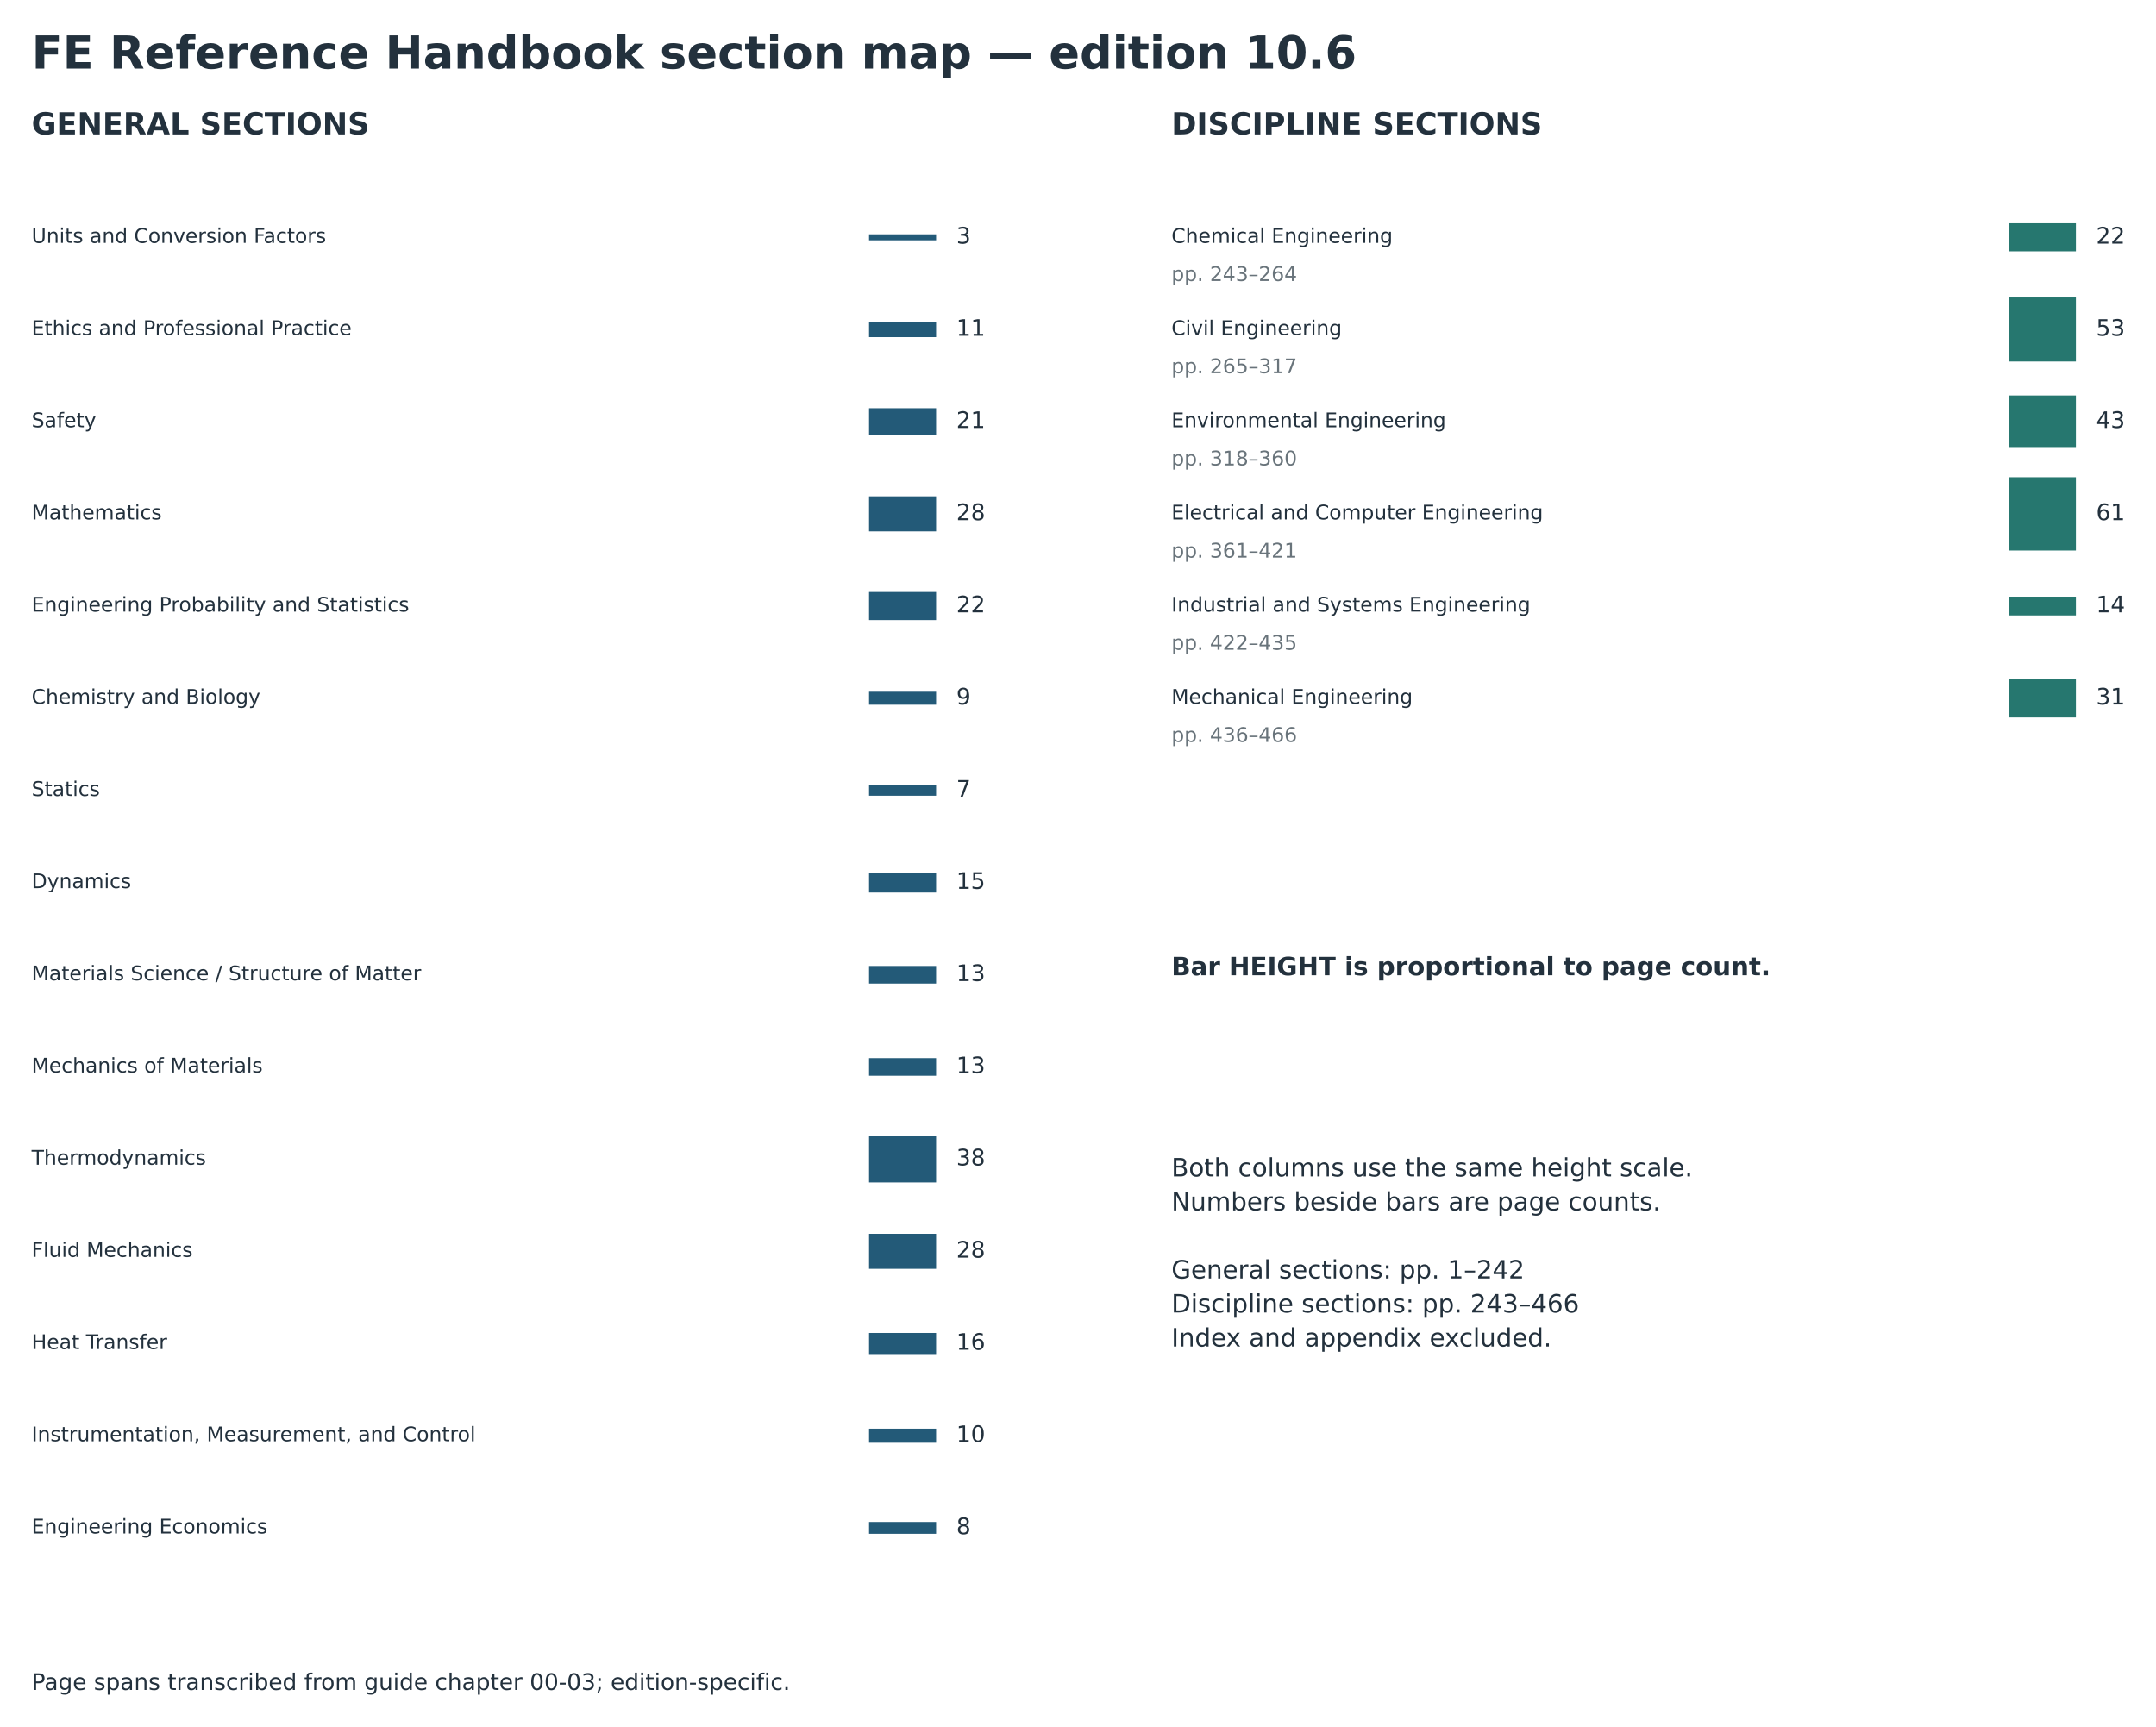
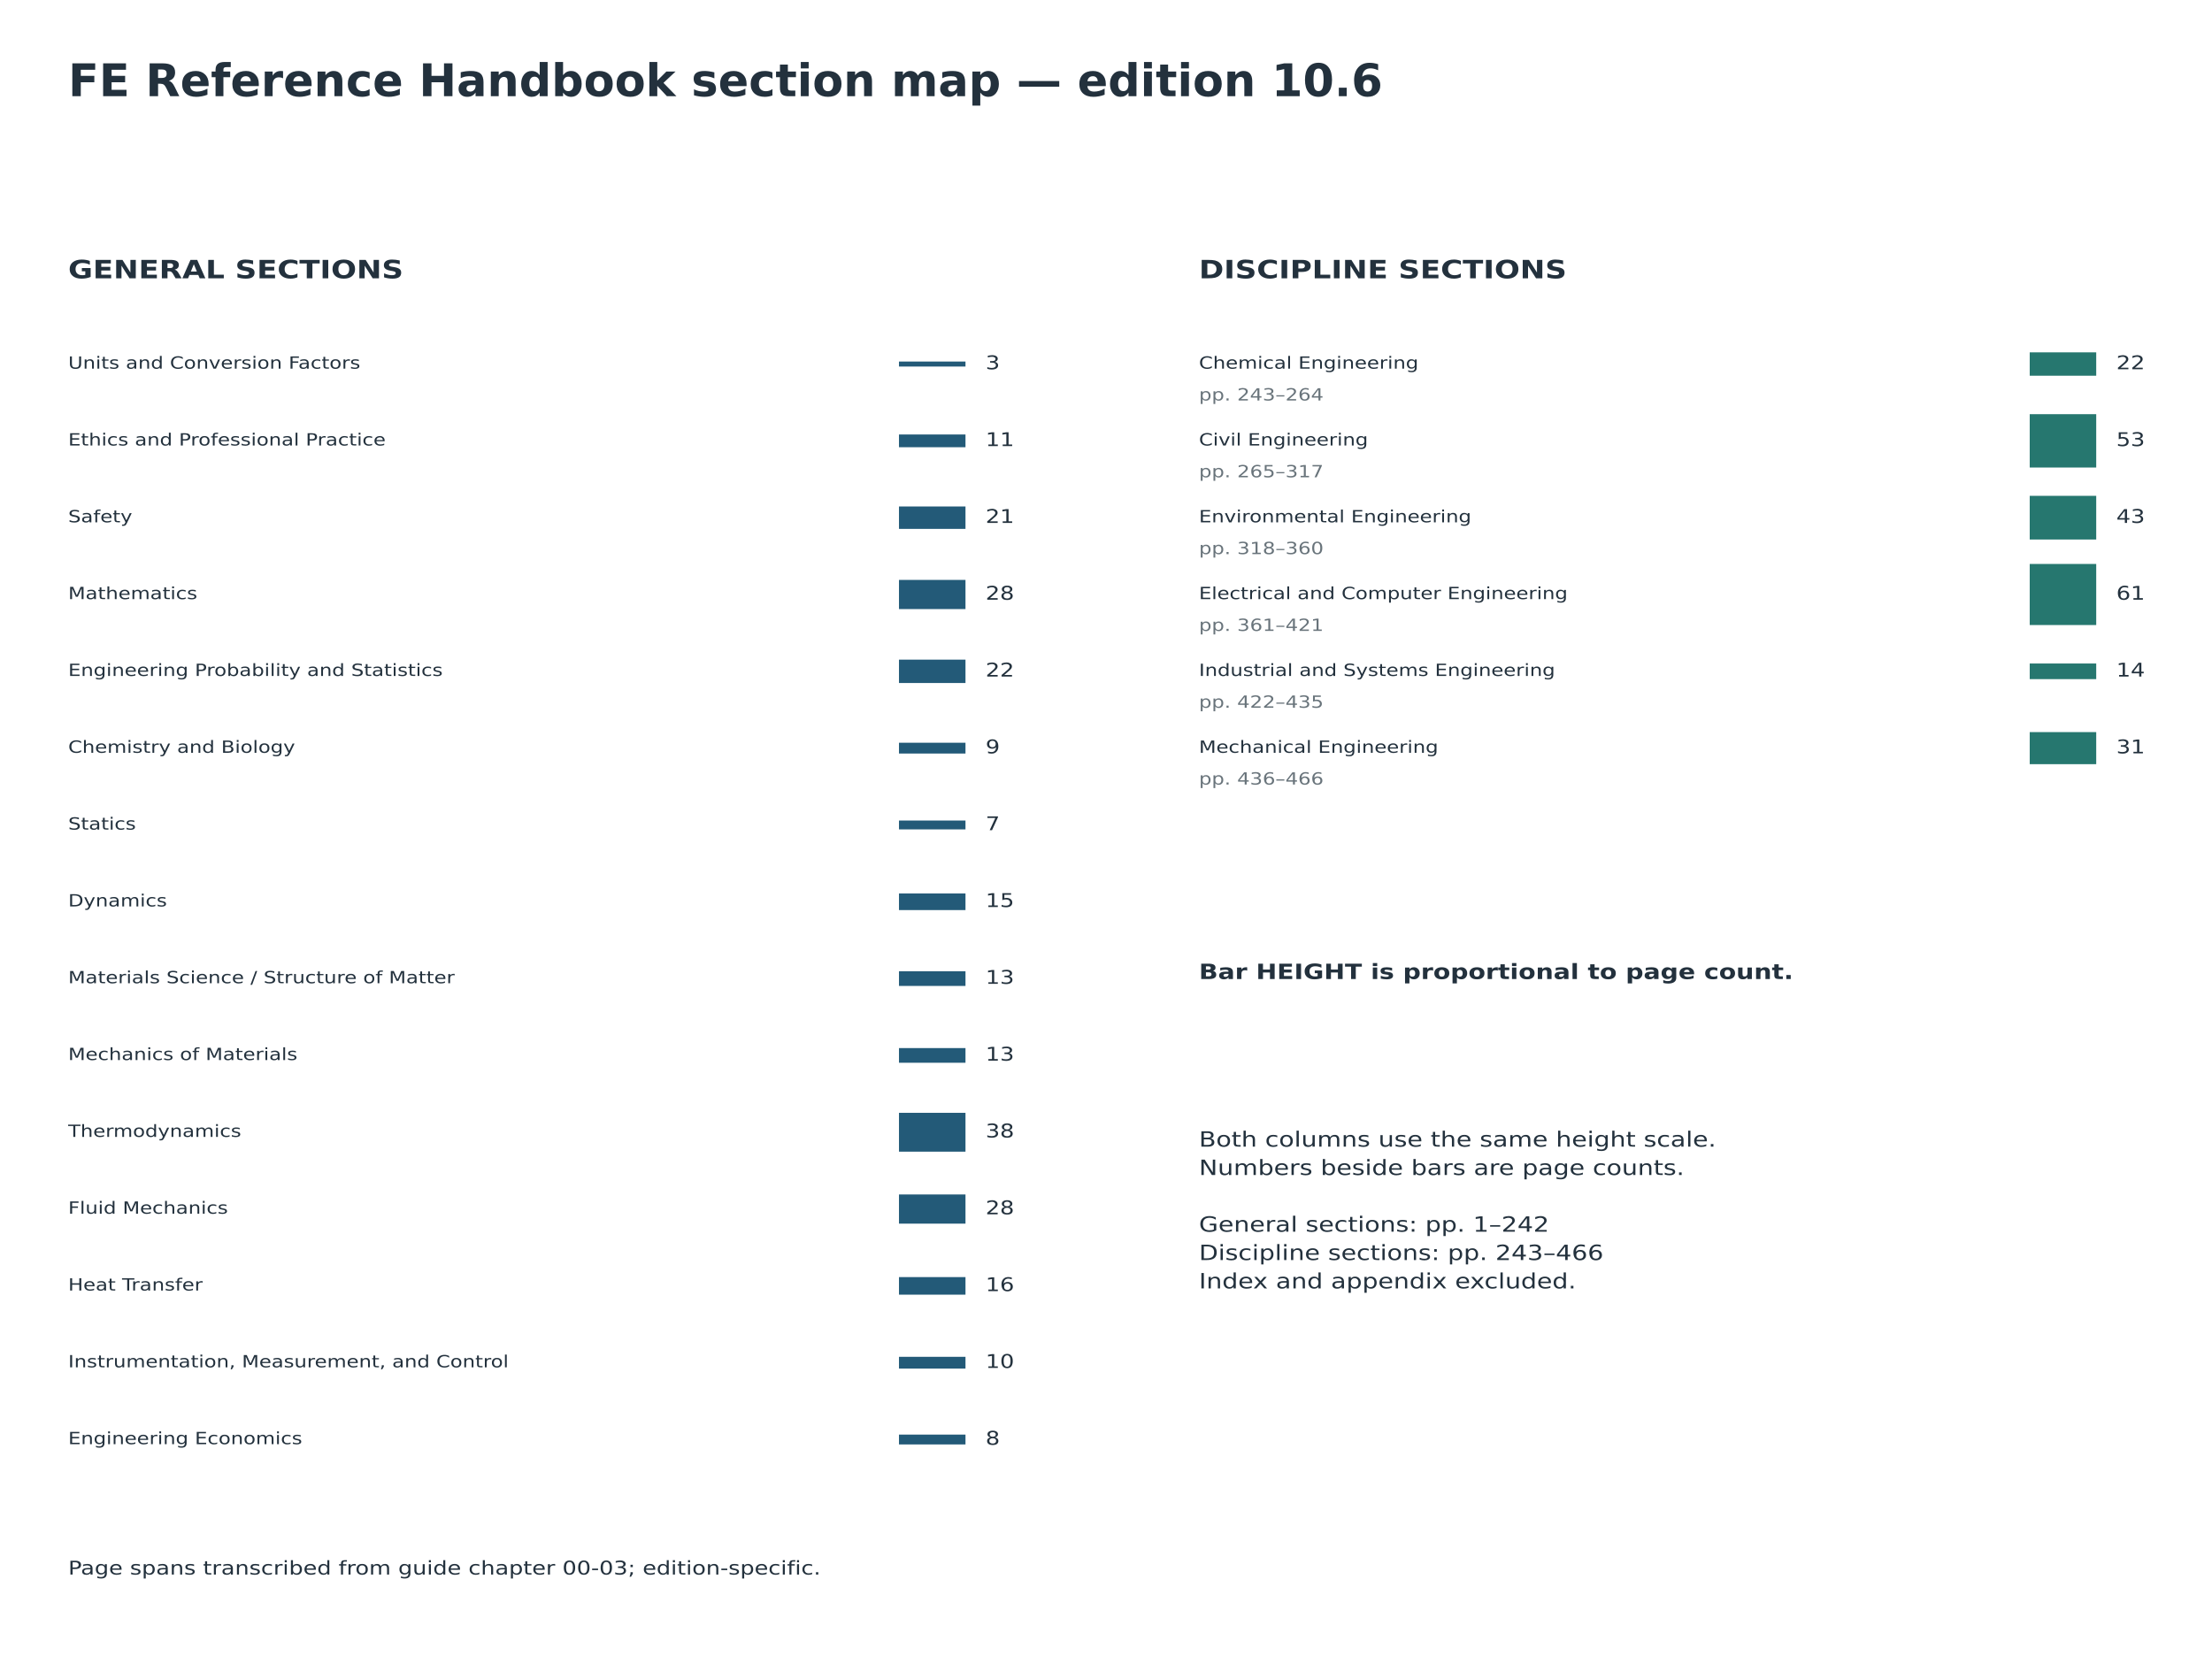
- <svg xmlns="http://www.w3.org/2000/svg" width="853.920pt" height="684.000pt" viewBox="29.6 51.402 853.92 684" version="1.1">
+ <svg xmlns="http://www.w3.org/2000/svg" width="883.116pt" height="660.927pt" viewBox="14.898 40.138 883.116 660.927" version="1.1">
  <defs>
    <style type="text/css">*{stroke-linejoin: round; stroke-linecap: butt}</style>
  </defs>
  <g id="figure_1">
    <g id="patch_1">
      <path d="M 0 792  L 936 792  L 936 0  L 0 0  z " style="fill: #ffffff" />
    </g>
-     <g id="axes_1">
+     <g id="axes_1" transform="translate(0 396.000) scale(1 0.84) translate(0 -396.000)">
      <g id="patch_2">
        <path d="M 374.306 144.722  L 399.859 144.722  L 399.859 146.101  L 374.306 146.101  z " clip-path="url(#pd2916c1ca6)" style="fill: #235a78; stroke: #235a78; stroke-linejoin: miter" />
      </g>
      <g id="patch_3">
        <path d="M 374.306 179.402  L 399.859 179.402  L 399.859 184.458  L 374.306 184.458  z " clip-path="url(#pd2916c1ca6)" style="fill: #235a78; stroke: #235a78; stroke-linejoin: miter" />
      </g>
      <g id="patch_4">
        <path d="M 374.306 213.623  L 399.859 213.623  L 399.859 223.276  L 374.306 223.276  z " clip-path="url(#pd2916c1ca6)" style="fill: #235a78; stroke: #235a78; stroke-linejoin: miter" />
      </g>
      <g id="patch_5">
        <path d="M 374.306 248.534  L 399.859 248.534  L 399.859 261.403  L 374.306 261.403  z " clip-path="url(#pd2916c1ca6)" style="fill: #235a78; stroke: #235a78; stroke-linejoin: miter" />
      </g>
      <g id="patch_6">
        <path d="M 374.306 286.432  L 399.859 286.432  L 399.859 296.544  L 374.306 296.544  z " clip-path="url(#pd2916c1ca6)" style="fill: #235a78; stroke: #235a78; stroke-linejoin: miter" />
      </g>
      <g id="patch_7">
        <path d="M 374.306 325.938  L 399.859 325.938  L 399.859 330.075  L 374.306 330.075  z " clip-path="url(#pd2916c1ca6)" style="fill: #235a78; stroke: #235a78; stroke-linejoin: miter" />
      </g>
      <g id="patch_8">
        <path d="M 374.306 362.917  L 399.859 362.917  L 399.859 366.135  L 374.306 366.135  z " clip-path="url(#pd2916c1ca6)" style="fill: #235a78; stroke: #235a78; stroke-linejoin: miter" />
      </g>
      <g id="patch_9">
        <path d="M 374.306 397.598  L 399.859 397.598  L 399.859 404.492  L 374.306 404.492  z " clip-path="url(#pd2916c1ca6)" style="fill: #235a78; stroke: #235a78; stroke-linejoin: miter" />
      </g>
      <g id="patch_10">
        <path d="M 374.306 434.577  L 399.859 434.577  L 399.859 440.552  L 374.306 440.552  z " clip-path="url(#pd2916c1ca6)" style="fill: #235a78; stroke: #235a78; stroke-linejoin: miter" />
      </g>
      <g id="patch_11">
        <path d="M 374.306 471.096  L 399.859 471.096  L 399.859 477.071  L 374.306 477.071  z " clip-path="url(#pd2916c1ca6)" style="fill: #235a78; stroke: #235a78; stroke-linejoin: miter" />
      </g>
      <g id="patch_12">
        <path d="M 374.306 501.869  L 399.859 501.869  L 399.859 519.336  L 374.306 519.336  z " clip-path="url(#pd2916c1ca6)" style="fill: #235a78; stroke: #235a78; stroke-linejoin: miter" />
      </g>
      <g id="patch_13">
        <path d="M 374.306 540.687  L 399.859 540.687  L 399.859 553.556  L 374.306 553.556  z " clip-path="url(#pd2916c1ca6)" style="fill: #235a78; stroke: #235a78; stroke-linejoin: miter" />
      </g>
      <g id="patch_14">
        <path d="M 374.306 579.964  L 399.859 579.964  L 399.859 587.318  L 374.306 587.318  z " clip-path="url(#pd2916c1ca6)" style="fill: #235a78; stroke: #235a78; stroke-linejoin: miter" />
      </g>
      <g id="patch_15">
        <path d="M 374.306 617.862  L 399.859 617.862  L 399.859 622.458  L 374.306 622.458  z " clip-path="url(#pd2916c1ca6)" style="fill: #235a78; stroke: #235a78; stroke-linejoin: miter" />
      </g>
      <g id="patch_16">
        <path d="M 374.306 654.84  L 399.859 654.84  L 399.859 658.517  L 374.306 658.517  z " clip-path="url(#pd2916c1ca6)" style="fill: #235a78; stroke: #235a78; stroke-linejoin: miter" />
      </g>
      <g id="patch_17">
        <path d="M 825.739 140.355  L 851.292 140.355  L 851.292 150.467  L 825.739 150.467  z " clip-path="url(#pd2916c1ca6)" style="fill: #26776f; stroke: #26776f; stroke-linejoin: miter" />
      </g>
      <g id="patch_18">
        <path d="M 825.739 169.75  L 851.292 169.75  L 851.292 194.111  L 825.739 194.111  z " clip-path="url(#pd2916c1ca6)" style="fill: #26776f; stroke: #26776f; stroke-linejoin: miter" />
      </g>
      <g id="patch_19">
        <path d="M 825.739 208.567  L 851.292 208.567  L 851.292 228.332  L 825.739 228.332  z " clip-path="url(#pd2916c1ca6)" style="fill: #26776f; stroke: #26776f; stroke-linejoin: miter" />
      </g>
      <g id="patch_20">
        <path d="M 825.739 240.95  L 851.292 240.95  L 851.292 268.987  L 825.739 268.987  z " clip-path="url(#pd2916c1ca6)" style="fill: #26776f; stroke: #26776f; stroke-linejoin: miter" />
      </g>
      <g id="patch_21">
        <path d="M 825.739 288.27  L 851.292 288.27  L 851.292 294.705  L 825.739 294.705  z " clip-path="url(#pd2916c1ca6)" style="fill: #26776f; stroke: #26776f; stroke-linejoin: miter" />
      </g>
      <g id="patch_22">
        <path d="M 825.739 320.882  L 851.292 320.882  L 851.292 335.131  L 825.739 335.131  z " clip-path="url(#pd2916c1ca6)" style="fill: #26776f; stroke: #26776f; stroke-linejoin: miter" />
      </g>
      <g id="text_1">
        <text style="font-weight: 700; font-size: 12px; font-family: 'DejaVu Sans'; text-anchor: start; fill: #23313d" x="42.12" y="104.648" transform="rotate(-0 42.12 104.6476)">GENERAL SECTIONS</text>
      </g>
      <g id="text_2">
        <text style="font-size: 8px; font-family: 'DejaVu Sans'; text-anchor: start; fill: #23313d" x="42.12" y="147.619" transform="rotate(-0 42.12 147.6187)">Units and Conversion Factors</text>
      </g>
      <g id="text_3">
        <text style="font-size: 9px; font-family: 'DejaVu Sans'; text-anchor: start; fill: #23313d" x="408.377" y="147.895" transform="rotate(-0 408.3768 147.8946)">3</text>
      </g>
      <g id="text_4">
        <text style="font-size: 8px; font-family: 'DejaVu Sans'; text-anchor: start; fill: #23313d" x="42.12" y="184.138" transform="rotate(-0 42.12 184.1378)">Ethics and Professional Practice</text>
      </g>
      <g id="text_5">
        <text style="font-size: 9px; font-family: 'DejaVu Sans'; text-anchor: start; fill: #23313d" x="408.377" y="184.414" transform="rotate(-0 408.3768 184.4138)">11</text>
      </g>
      <g id="text_6">
        <text style="font-size: 8px; font-family: 'DejaVu Sans'; text-anchor: start; fill: #23313d" x="42.12" y="220.657" transform="rotate(-0 42.12 220.6569)">Safety</text>
      </g>
      <g id="text_7">
        <text style="font-size: 9px; font-family: 'DejaVu Sans'; text-anchor: start; fill: #23313d" x="408.377" y="220.933" transform="rotate(-0 408.3768 220.9329)">21</text>
      </g>
      <g id="text_8">
        <text style="font-size: 8px; font-family: 'DejaVu Sans'; text-anchor: start; fill: #23313d" x="42.12" y="257.176" transform="rotate(-0 42.12 257.1761)">Mathematics</text>
      </g>
      <g id="text_9">
        <text style="font-size: 9px; font-family: 'DejaVu Sans'; text-anchor: start; fill: #23313d" x="408.377" y="257.452" transform="rotate(-0 408.3768 257.452)">28</text>
      </g>
      <g id="text_10">
        <text style="font-size: 8px; font-family: 'DejaVu Sans'; text-anchor: start; fill: #23313d" x="42.12" y="293.695" transform="rotate(-0 42.12 293.6952)">Engineering Probability and Statistics</text>
      </g>
      <g id="text_11">
        <text style="font-size: 9px; font-family: 'DejaVu Sans'; text-anchor: start; fill: #23313d" x="408.377" y="293.971" transform="rotate(-0 408.3768 293.9711)">22</text>
      </g>
      <g id="text_12">
        <text style="font-size: 8px; font-family: 'DejaVu Sans'; text-anchor: start; fill: #23313d" x="42.12" y="330.214" transform="rotate(-0 42.12 330.2143)">Chemistry and Biology</text>
      </g>
      <g id="text_13">
        <text style="font-size: 9px; font-family: 'DejaVu Sans'; text-anchor: start; fill: #23313d" x="408.377" y="330.49" transform="rotate(-0 408.3768 330.4902)">9</text>
      </g>
      <g id="text_14">
        <text style="font-size: 8px; font-family: 'DejaVu Sans'; text-anchor: start; fill: #23313d" x="42.12" y="366.733" transform="rotate(-0 42.12 366.7334)">Statics</text>
      </g>
      <g id="text_15">
        <text style="font-size: 9px; font-family: 'DejaVu Sans'; text-anchor: start; fill: #23313d" x="408.377" y="367.009" transform="rotate(-0 408.3768 367.0094)">7</text>
      </g>
      <g id="text_16">
        <text style="font-size: 8px; font-family: 'DejaVu Sans'; text-anchor: start; fill: #23313d" x="42.12" y="403.253" transform="rotate(-0 42.12 403.2525)">Dynamics</text>
      </g>
      <g id="text_17">
        <text style="font-size: 9px; font-family: 'DejaVu Sans'; text-anchor: start; fill: #23313d" x="408.377" y="403.528" transform="rotate(-0 408.3768 403.5285)">15</text>
      </g>
      <g id="text_18">
        <text style="font-size: 8px; font-family: 'DejaVu Sans'; text-anchor: start; fill: #23313d" x="42.12" y="439.772" transform="rotate(-0 42.12 439.7717)">Materials Science / Structure of Matter</text>
      </g>
      <g id="text_19">
        <text style="font-size: 9px; font-family: 'DejaVu Sans'; text-anchor: start; fill: #23313d" x="408.377" y="440.048" transform="rotate(-0 408.3768 440.0476)">13</text>
      </g>
      <g id="text_20">
        <text style="font-size: 8px; font-family: 'DejaVu Sans'; text-anchor: start; fill: #23313d" x="42.12" y="476.291" transform="rotate(-0 42.12 476.2908)">Mechanics of Materials</text>
      </g>
      <g id="text_21">
        <text style="font-size: 9px; font-family: 'DejaVu Sans'; text-anchor: start; fill: #23313d" x="408.377" y="476.567" transform="rotate(-0 408.3768 476.5667)">13</text>
      </g>
      <g id="text_22">
        <text style="font-size: 8px; font-family: 'DejaVu Sans'; text-anchor: start; fill: #23313d" x="42.12" y="512.81" transform="rotate(-0 42.12 512.8099)">Thermodynamics</text>
      </g>
      <g id="text_23">
        <text style="font-size: 9px; font-family: 'DejaVu Sans'; text-anchor: start; fill: #23313d" x="408.377" y="513.086" transform="rotate(-0 408.3768 513.0858)">38</text>
      </g>
      <g id="text_24">
        <text style="font-size: 8px; font-family: 'DejaVu Sans'; text-anchor: start; fill: #23313d" x="42.12" y="549.329" transform="rotate(-0 42.12 549.329)">Fluid Mechanics</text>
      </g>
      <g id="text_25">
        <text style="font-size: 9px; font-family: 'DejaVu Sans'; text-anchor: start; fill: #23313d" x="408.377" y="549.605" transform="rotate(-0 408.3768 549.605)">28</text>
      </g>
      <g id="text_26">
        <text style="font-size: 8px; font-family: 'DejaVu Sans'; text-anchor: start; fill: #23313d" x="42.12" y="585.848" transform="rotate(-0 42.12 585.8481)">Heat Transfer</text>
      </g>
      <g id="text_27">
        <text style="font-size: 9px; font-family: 'DejaVu Sans'; text-anchor: start; fill: #23313d" x="408.377" y="586.124" transform="rotate(-0 408.3768 586.1241)">16</text>
      </g>
      <g id="text_28">
        <text style="font-size: 8px; font-family: 'DejaVu Sans'; text-anchor: start; fill: #23313d" x="42.12" y="622.367" transform="rotate(-0 42.12 622.3673)">Instrumentation, Measurement, and Control</text>
      </g>
      <g id="text_29">
        <text style="font-size: 9px; font-family: 'DejaVu Sans'; text-anchor: start; fill: #23313d" x="408.377" y="622.643" transform="rotate(-0 408.3768 622.6432)">10</text>
      </g>
      <g id="text_30">
        <text style="font-size: 8px; font-family: 'DejaVu Sans'; text-anchor: start; fill: #23313d" x="42.12" y="658.886" transform="rotate(-0 42.12 658.8864)">Engineering Economics</text>
      </g>
      <g id="text_31">
        <text style="font-size: 9px; font-family: 'DejaVu Sans'; text-anchor: start; fill: #23313d" x="408.377" y="659.162" transform="rotate(-0 408.3768 659.1623)">8</text>
      </g>
      <g id="text_32">
        <text style="font-weight: 700; font-size: 12px; font-family: 'DejaVu Sans'; text-anchor: start; fill: #23313d" x="493.553" y="104.648" transform="rotate(-0 493.5528 104.6476)">DISCIPLINE SECTIONS</text>
      </g>
      <g id="text_33">
        <text style="font-size: 8px; font-family: 'DejaVu Sans'; text-anchor: start; fill: #23313d" x="493.553" y="147.619" transform="rotate(-0 493.5528 147.6187)">Chemical Engineering</text>
      </g>
      <g id="text_34">
        <text style="font-size: 9px; font-family: 'DejaVu Sans'; text-anchor: start; fill: #23313d" x="859.81" y="147.895" transform="rotate(-0 859.8096 147.8946)">22</text>
      </g>
      <g id="text_35">
        <text style="font-size: 8px; font-family: 'DejaVu Sans'; text-anchor: start; fill: #69747b" x="493.553" y="162.73" transform="rotate(-0 493.5528 162.7301)">pp. 243–264</text>
      </g>
      <g id="text_36">
        <text style="font-size: 8px; font-family: 'DejaVu Sans'; text-anchor: start; fill: #23313d" x="493.553" y="184.138" transform="rotate(-0 493.5528 184.1378)">Civil Engineering</text>
      </g>
      <g id="text_37">
        <text style="font-size: 9px; font-family: 'DejaVu Sans'; text-anchor: start; fill: #23313d" x="859.81" y="184.414" transform="rotate(-0 859.8096 184.4138)">53</text>
      </g>
      <g id="text_38">
        <text style="font-size: 8px; font-family: 'DejaVu Sans'; text-anchor: start; fill: #69747b" x="493.553" y="199.249" transform="rotate(-0 493.5528 199.2492)">pp. 265–317</text>
      </g>
      <g id="text_39">
        <text style="font-size: 8px; font-family: 'DejaVu Sans'; text-anchor: start; fill: #23313d" x="493.553" y="220.657" transform="rotate(-0 493.5528 220.6569)">Environmental Engineering</text>
      </g>
      <g id="text_40">
        <text style="font-size: 9px; font-family: 'DejaVu Sans'; text-anchor: start; fill: #23313d" x="859.81" y="220.933" transform="rotate(-0 859.8096 220.9329)">43</text>
      </g>
      <g id="text_41">
        <text style="font-size: 8px; font-family: 'DejaVu Sans'; text-anchor: start; fill: #69747b" x="493.553" y="235.768" transform="rotate(-0 493.5528 235.7683)">pp. 318–360</text>
      </g>
      <g id="text_42">
        <text style="font-size: 8px; font-family: 'DejaVu Sans'; text-anchor: start; fill: #23313d" x="493.553" y="257.176" transform="rotate(-0 493.5528 257.1761)">Electrical and Computer Engineering</text>
      </g>
      <g id="text_43">
        <text style="font-size: 9px; font-family: 'DejaVu Sans'; text-anchor: start; fill: #23313d" x="859.81" y="257.452" transform="rotate(-0 859.8096 257.452)">61</text>
      </g>
      <g id="text_44">
        <text style="font-size: 8px; font-family: 'DejaVu Sans'; text-anchor: start; fill: #69747b" x="493.553" y="272.287" transform="rotate(-0 493.5528 272.2874)">pp. 361–421</text>
      </g>
      <g id="text_45">
        <text style="font-size: 8px; font-family: 'DejaVu Sans'; text-anchor: start; fill: #23313d" x="493.553" y="293.695" transform="rotate(-0 493.5528 293.6952)">Industrial and Systems Engineering</text>
      </g>
      <g id="text_46">
        <text style="font-size: 9px; font-family: 'DejaVu Sans'; text-anchor: start; fill: #23313d" x="859.81" y="293.971" transform="rotate(-0 859.8096 293.9711)">14</text>
      </g>
      <g id="text_47">
        <text style="font-size: 8px; font-family: 'DejaVu Sans'; text-anchor: start; fill: #69747b" x="493.553" y="308.807" transform="rotate(-0 493.5528 308.8065)">pp. 422–435</text>
      </g>
      <g id="text_48">
        <text style="font-size: 8px; font-family: 'DejaVu Sans'; text-anchor: start; fill: #23313d" x="493.553" y="330.214" transform="rotate(-0 493.5528 330.2143)">Mechanical Engineering</text>
      </g>
      <g id="text_49">
        <text style="font-size: 9px; font-family: 'DejaVu Sans'; text-anchor: start; fill: #23313d" x="859.81" y="330.49" transform="rotate(-0 859.8096 330.4902)">31</text>
      </g>
      <g id="text_50">
        <text style="font-size: 8px; font-family: 'DejaVu Sans'; text-anchor: start; fill: #69747b" x="493.553" y="345.326" transform="rotate(-0 493.5528 345.3257)">pp. 436–466</text>
      </g>
      <g id="text_51">
        <text style="font-weight: 700; font-size: 10px; font-family: 'DejaVu Sans'; text-anchor: start; fill: #23313d" x="493.553" y="437.766" transform="rotate(-0 493.5528 437.7659)">Bar HEIGHT is proportional to page count.</text>
      </g>
      <g id="text_52">
        <text style="font-size: 10px; font-family: 'DejaVu Sans'; fill: #23313d" transform="translate(493.5528 517.4468)">Both columns use the same height scale.</text>
        <text style="font-size: 10px; font-family: 'DejaVu Sans'; fill: #23313d" transform="translate(493.5528 530.9242)">Numbers beside bars are page counts.</text>
        <text style="font-size: 10px; font-family: 'DejaVu Sans'; fill: #23313d" transform="translate(493.5528 544.4015)" />
        <text style="font-size: 10px; font-family: 'DejaVu Sans'; fill: #23313d" transform="translate(493.5528 557.8788)">General sections: pp. 1–242</text>
        <text style="font-size: 10px; font-family: 'DejaVu Sans'; fill: #23313d" transform="translate(493.5528 571.3562)">Discipline sections: pp. 243–466</text>
        <text style="font-size: 10px; font-family: 'DejaVu Sans'; fill: #23313d" transform="translate(493.5528 584.8335)">Index and appendix excluded.</text>
      </g>
      <g id="text_53">
        <text style="font-size: 9px; font-family: 'DejaVu Sans'; text-anchor: start; fill: #23313d" x="42.12" y="720.867" transform="rotate(-0 42.12 720.867)">Page spans transcribed from guide chapter 00-03; edition-specific.</text>
      </g>
    </g>
    <g id="text_54" transform="translate(0 38.959)">
      <text style="font-weight: 700; font-size: 18px; font-family: 'DejaVu Sans'; text-anchor: start; fill: #23313d" x="42.12" y="39.6" transform="rotate(-0 42.12 39.6)">FE Reference Handbook section map — edition 10.6</text>
    </g>
  </g>
  <defs>
    <clipPath id="pd2916c1ca6">
      <rect x="42.12" y="95.04" width="851.76" height="629.64" />
    </clipPath>
  </defs>
</svg>
